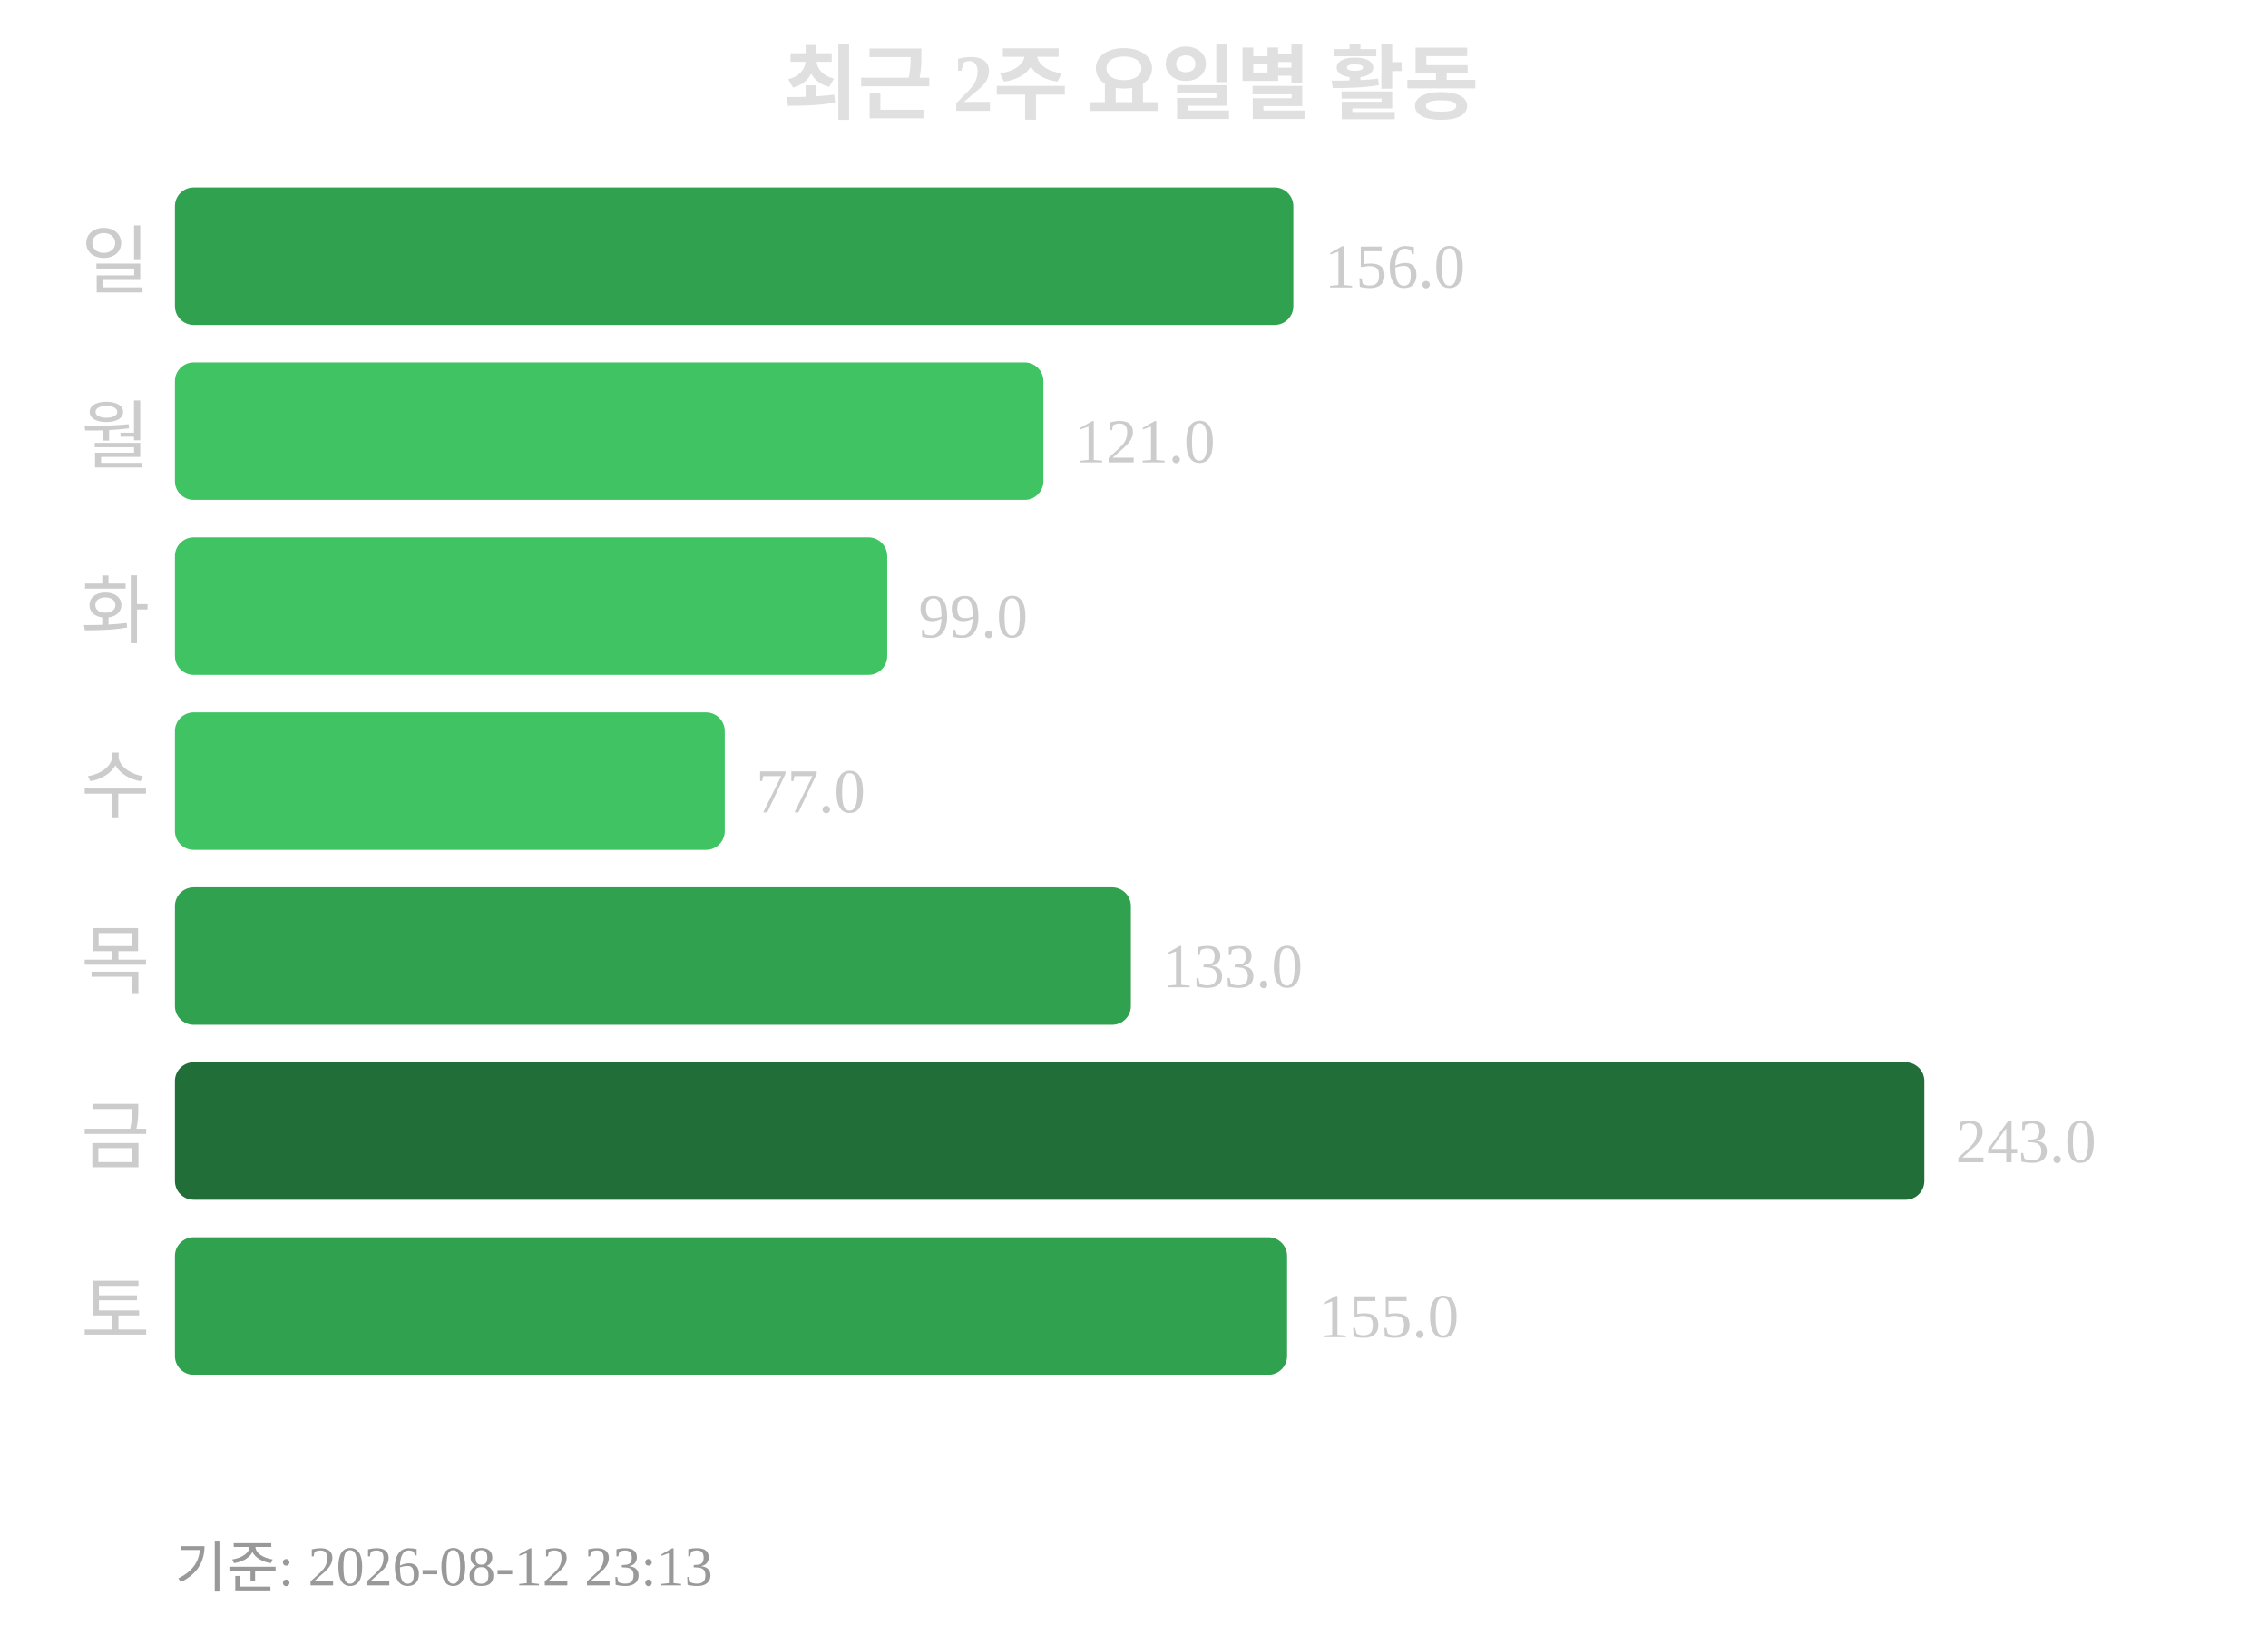
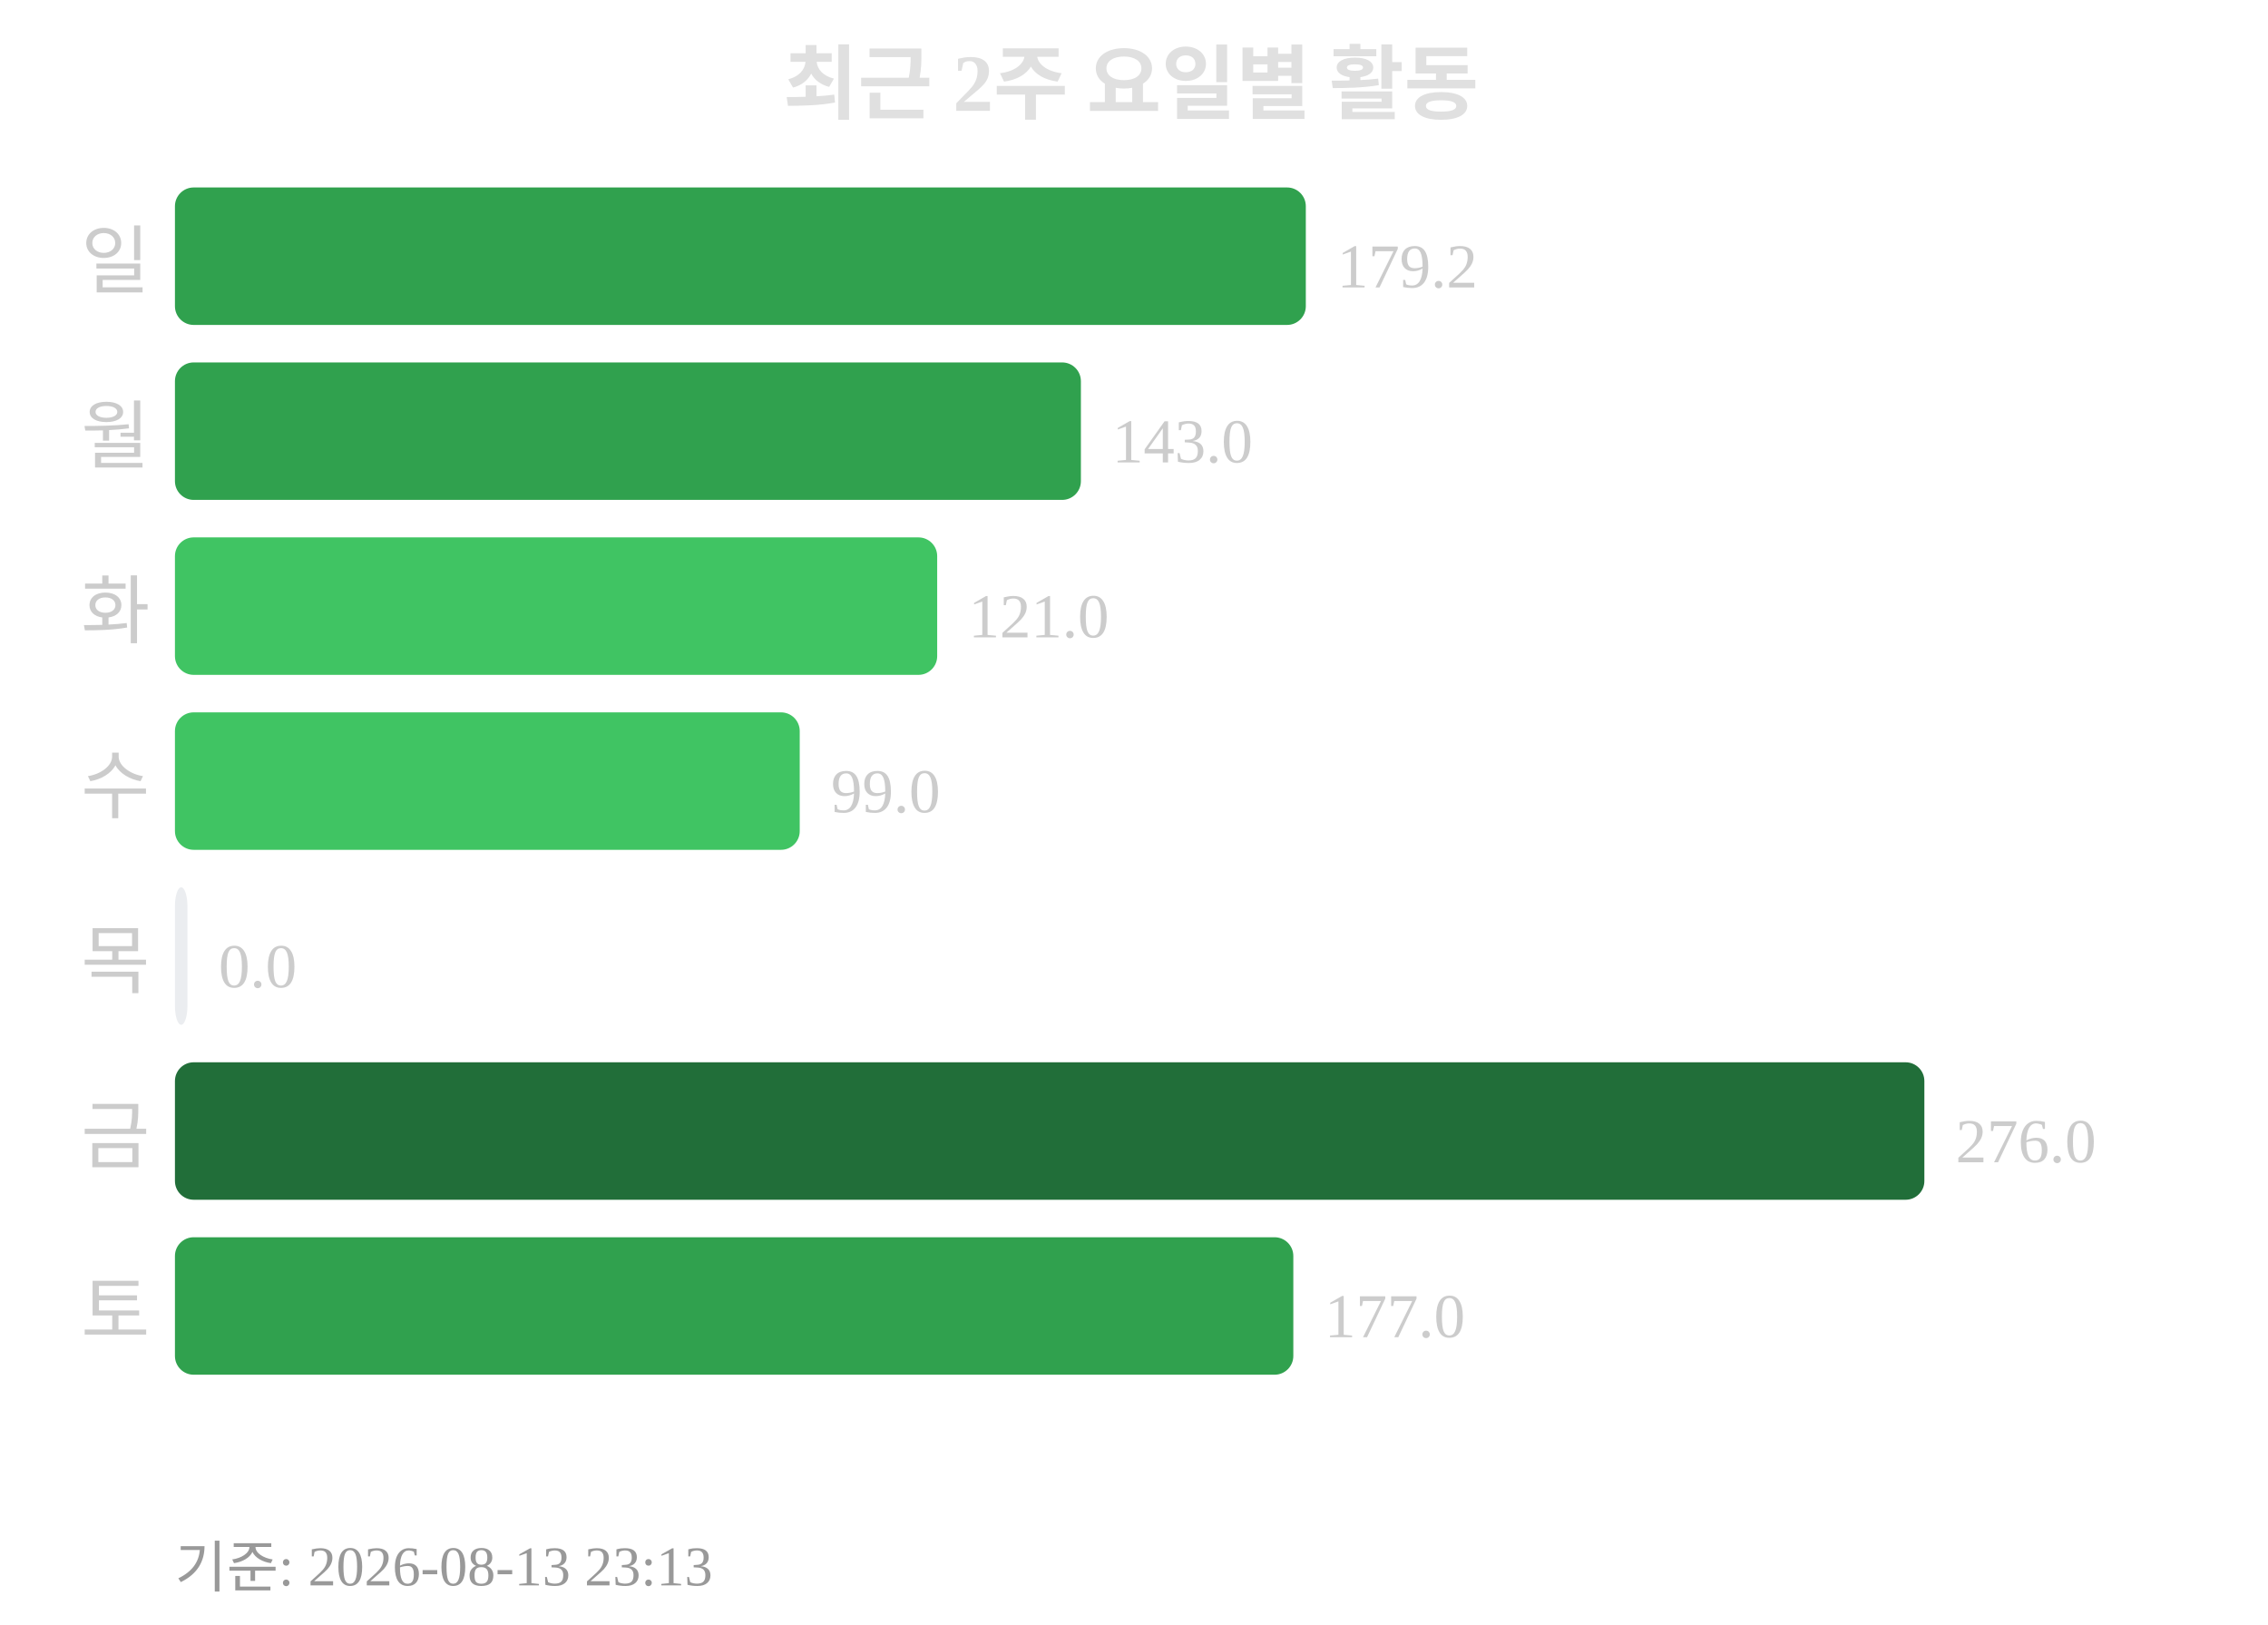
<svg xmlns="http://www.w3.org/2000/svg" width="363" height="260">
  <text x="181" y="18" text-anchor="middle" font-size="13" font-weight="bold" fill="#e0e0e0">최근 2주 요일별 활동</text>
  <text x="24" y="46" text-anchor="end" font-size="12" fill="#cccccc">일</text>
-   <rect x="28" y="30" width="179" height="22" rx="3" fill="#30a14e" />
-   <text x="212" y="46" font-size="10" fill="#cccccc">156.0</text>
+   <rect x="28" y="30" width="181" height="22" rx="3" fill="#30a14e" />
+   <text x="214" y="46" font-size="10" fill="#cccccc">179.2</text>
  <text x="24" y="74" text-anchor="end" font-size="12" fill="#cccccc">월</text>
-   <rect x="28" y="58" width="139" height="22" rx="3" fill="#40c463" />
-   <text x="172" y="74" font-size="10" fill="#cccccc">121.0</text>
+   <rect x="28" y="58" width="145" height="22" rx="3" fill="#30a14e" />
+   <text x="178" y="74" font-size="10" fill="#cccccc">143.0</text>
  <text x="24" y="102" text-anchor="end" font-size="12" fill="#cccccc">화</text>
-   <rect x="28" y="86" width="114" height="22" rx="3" fill="#40c463" />
-   <text x="147" y="102" font-size="10" fill="#cccccc">99.0</text>
+   <rect x="28" y="86" width="122" height="22" rx="3" fill="#40c463" />
+   <text x="155" y="102" font-size="10" fill="#cccccc">121.0</text>
  <text x="24" y="130" text-anchor="end" font-size="12" fill="#cccccc">수</text>
-   <rect x="28" y="114" width="88" height="22" rx="3" fill="#40c463" />
-   <text x="121" y="130" font-size="10" fill="#cccccc">77.0</text>
+   <rect x="28" y="114" width="100" height="22" rx="3" fill="#40c463" />
+   <text x="133" y="130" font-size="10" fill="#cccccc">99.0</text>
  <text x="24" y="158" text-anchor="end" font-size="12" fill="#cccccc">목</text>
-   <rect x="28" y="142" width="153" height="22" rx="3" fill="#30a14e" />
-   <text x="186" y="158" font-size="10" fill="#cccccc">133.0</text>
+   <rect x="28" y="142" width="2" height="22" rx="3" fill="#ebedf0" />
+   <text x="35" y="158" font-size="10" fill="#cccccc">0.0</text>
  <text x="24" y="186" text-anchor="end" font-size="12" fill="#cccccc">금</text>
  <rect x="28" y="170" width="280" height="22" rx="3" fill="#216e39" />
-   <text x="313" y="186" font-size="10" fill="#cccccc">243.0</text>
+   <text x="313" y="186" font-size="10" fill="#cccccc">276.0</text>
  <text x="24" y="214" text-anchor="end" font-size="12" fill="#cccccc">토</text>
-   <rect x="28" y="198" width="178" height="22" rx="3" fill="#30a14e" />
-   <text x="211" y="214" font-size="10" fill="#cccccc">155.0</text>
-   <text x="28" y="254" font-size="9" fill="#999999">기준: 2026-08-12 23:13</text>
+   <rect x="28" y="198" width="179" height="22" rx="3" fill="#30a14e" />
+   <text x="212" y="214" font-size="10" fill="#cccccc">177.0</text>
+   <text x="28" y="254" font-size="9" fill="#999999">기준: 2026-08-13 23:13</text>
</svg>
